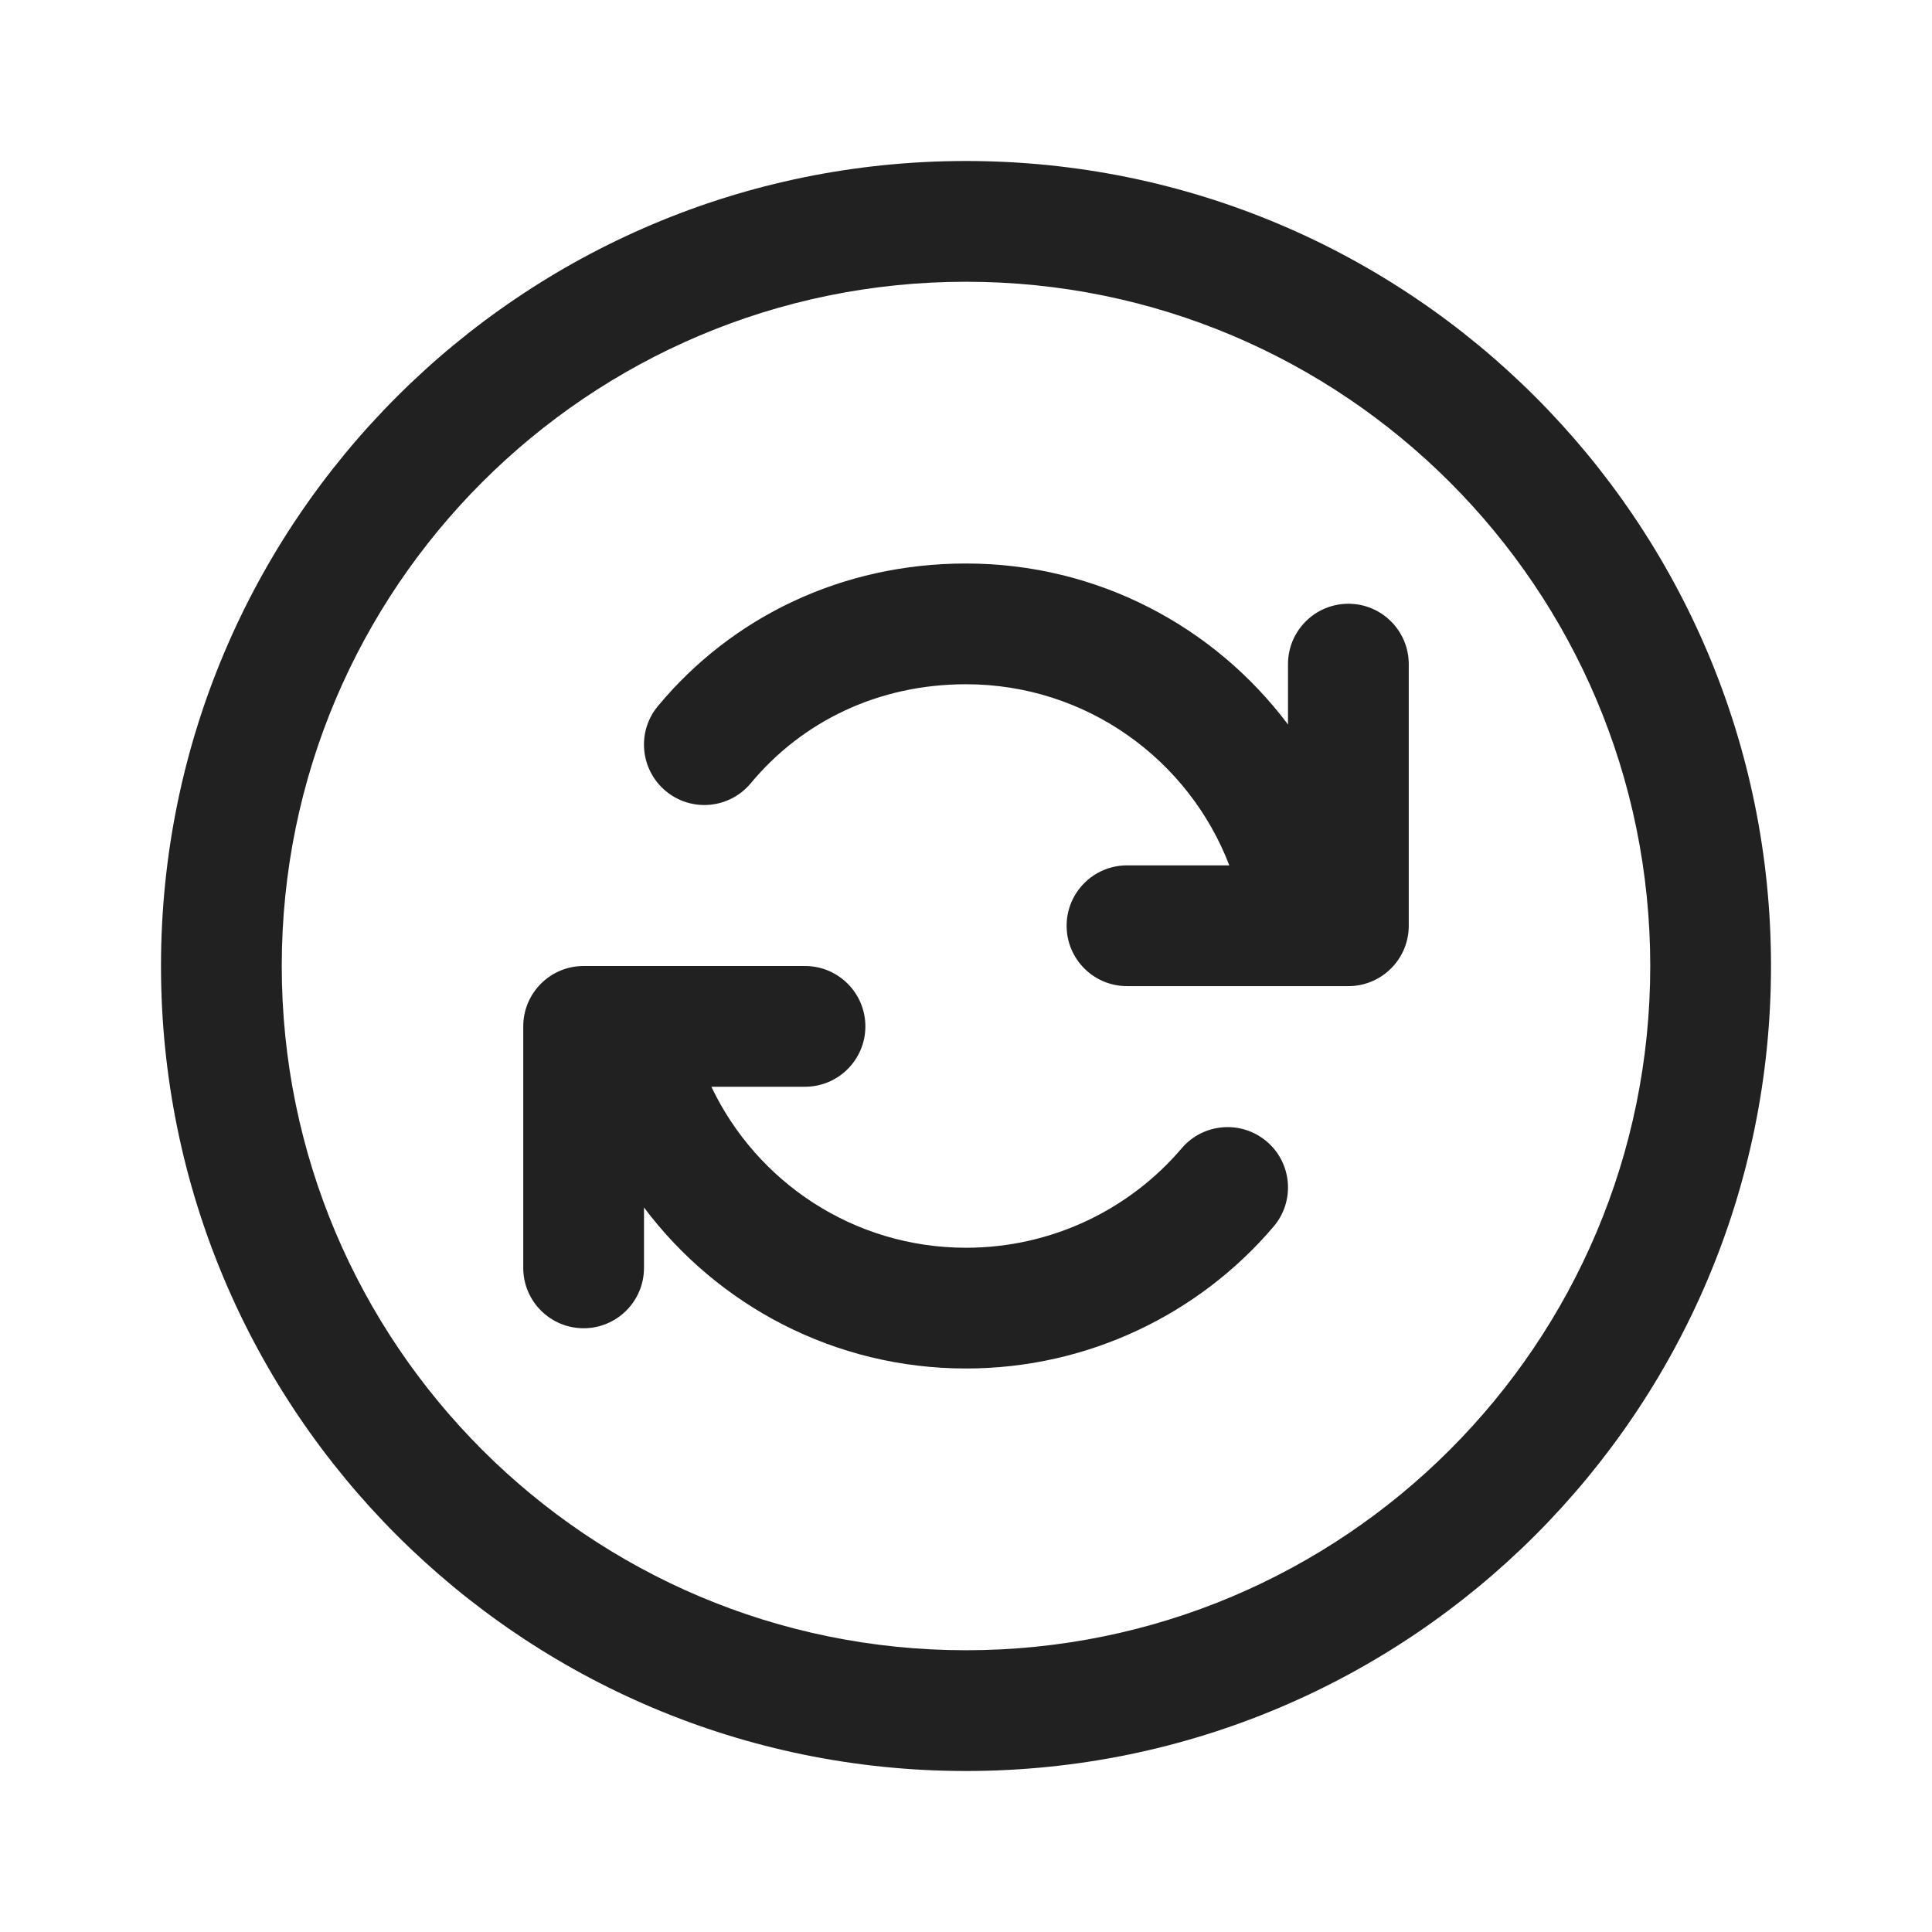
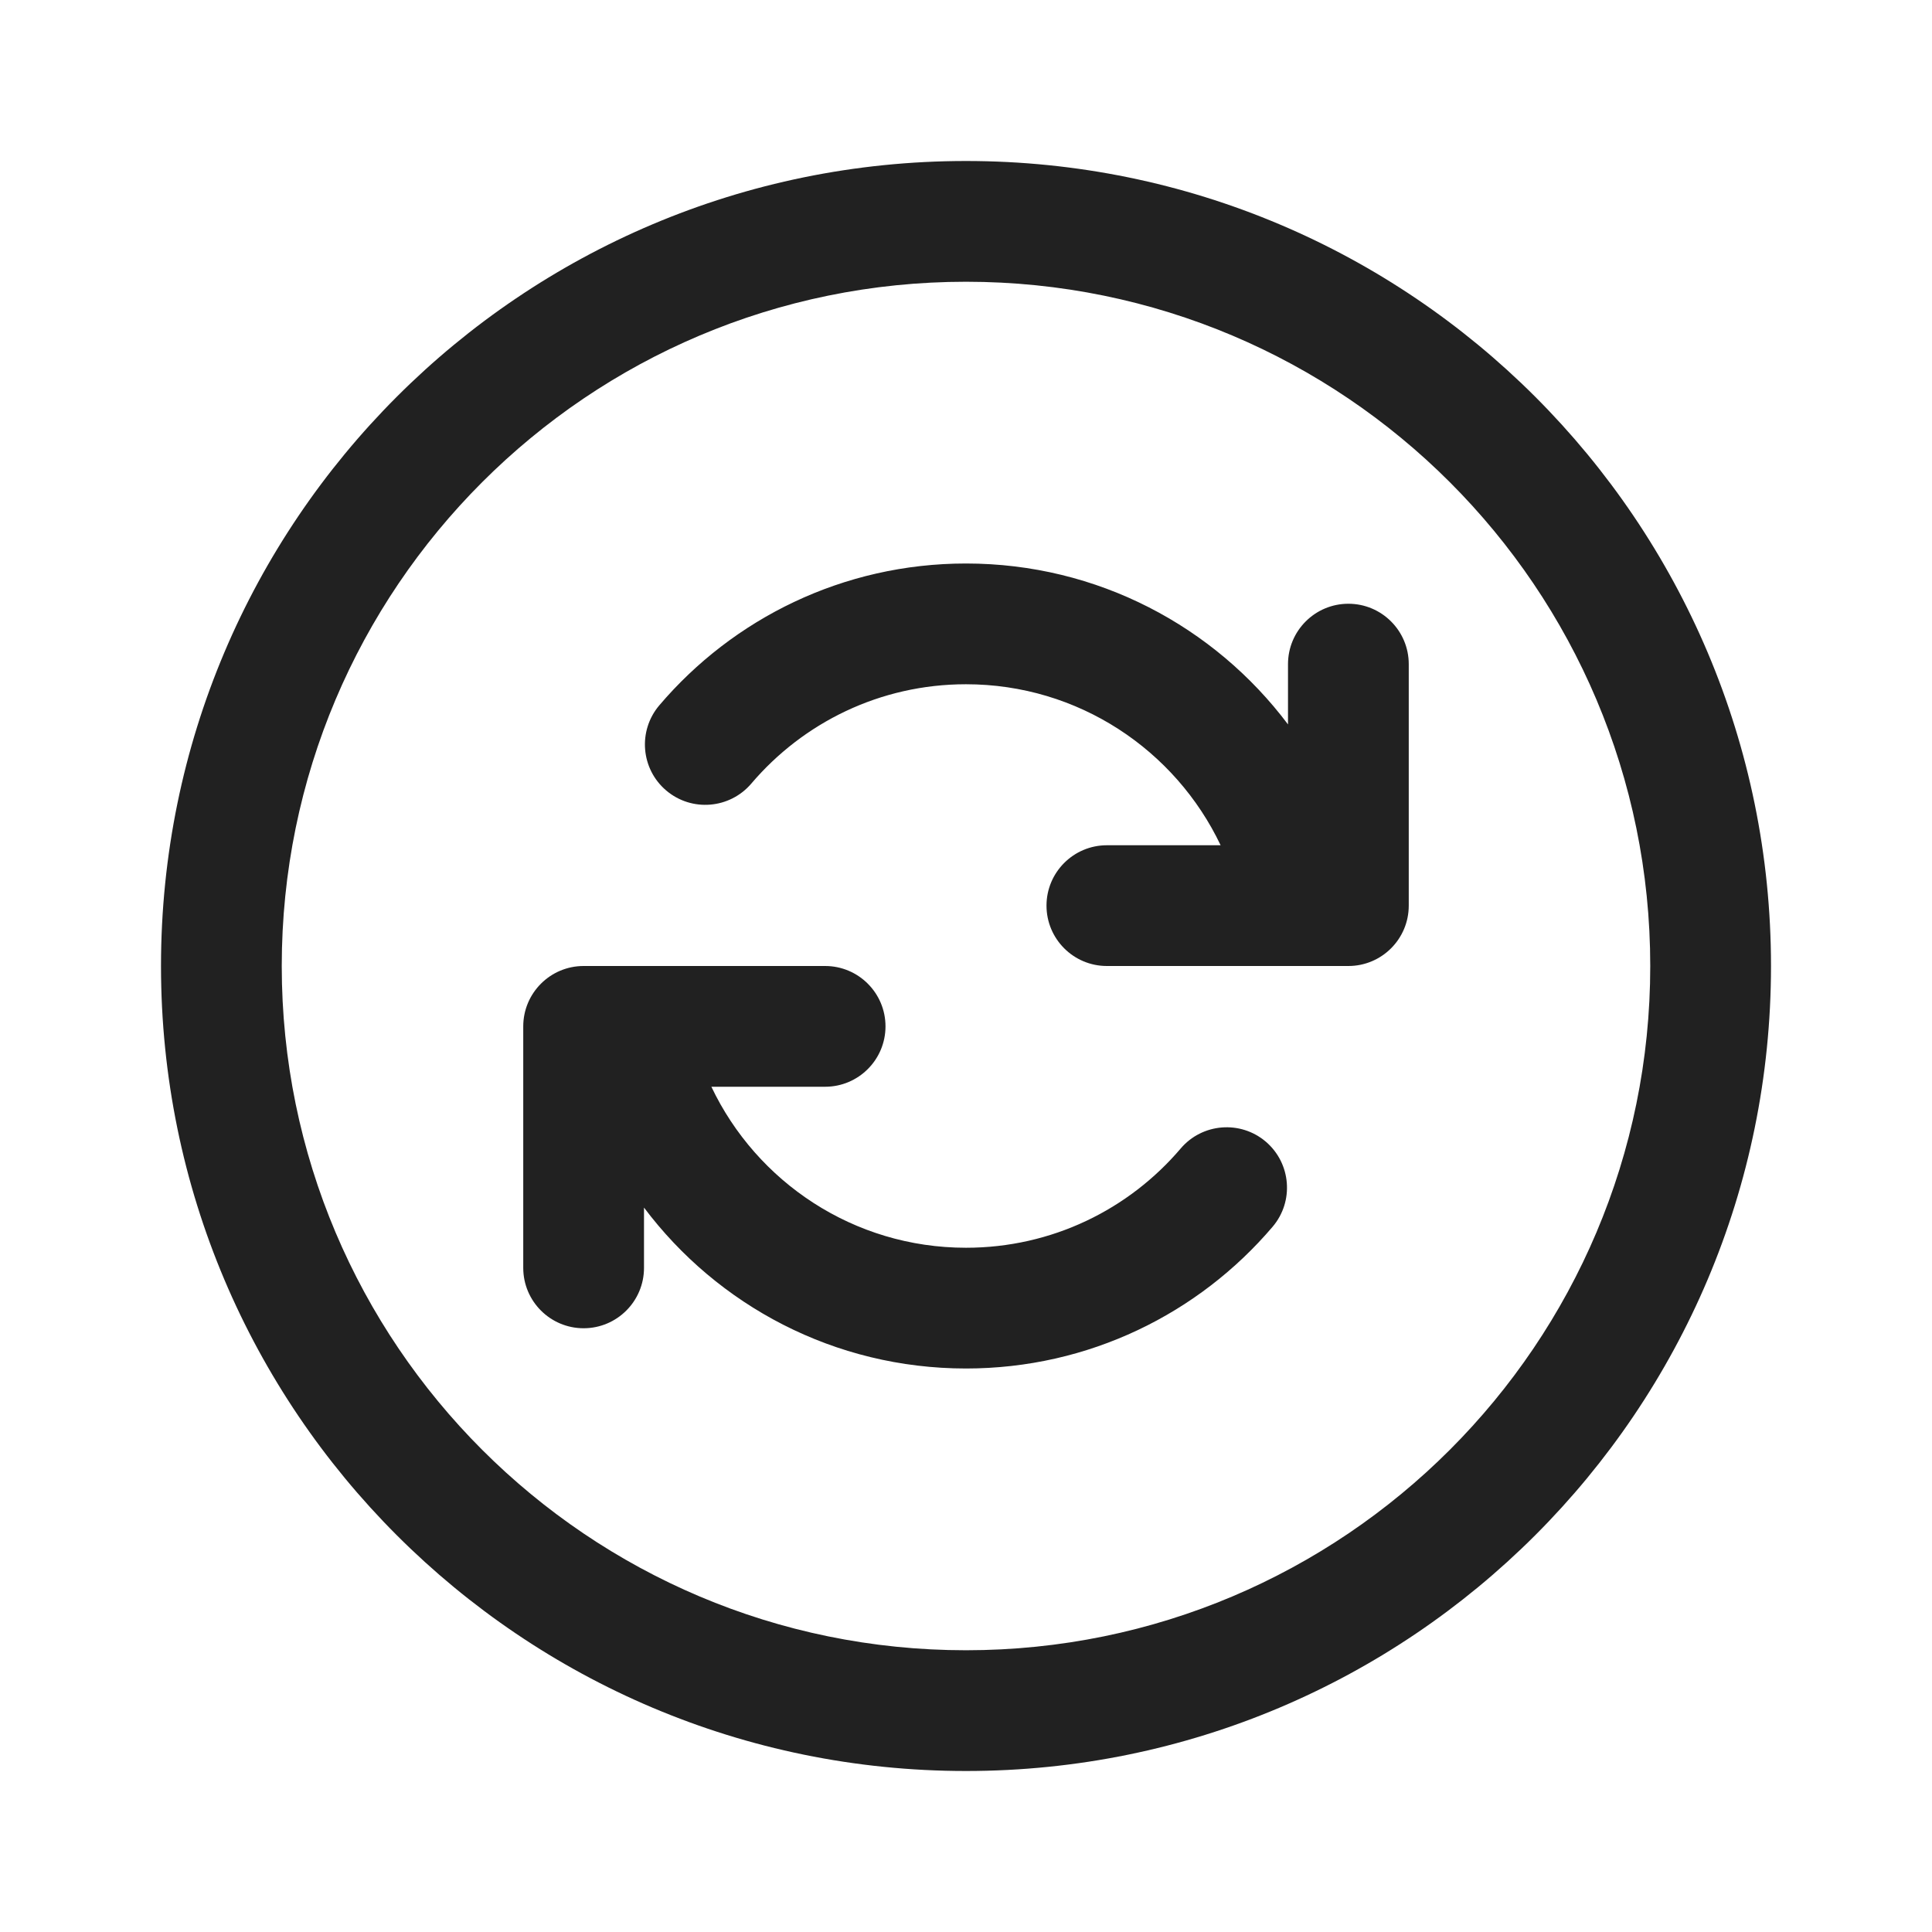
<svg xmlns="http://www.w3.org/2000/svg" width="24" height="24" viewBox="0 0 24 24" fill="none">
-   <path d="M16 8.25C16 7.836 16.336 7.5 16.75 7.5C17.164 7.5 17.5 7.836 17.5 8.25V11.5C17.5 11.914 17.164 12.25 16.75 12.25H14C13.586 12.25 13.25 11.914 13.25 11.5C13.25 11.086 13.586 10.75 14 10.75H15.271C14.767 9.434 13.492 8.5 12 8.5C10.907 8.5 9.963 8.964 9.327 9.729C9.062 10.048 8.589 10.092 8.271 9.827C7.952 9.562 7.908 9.089 8.173 8.771C9.096 7.66 10.463 7 12 7C13.636 7 15.088 7.785 16 9V8.25ZM8 15V15.75C8 16.164 7.664 16.5 7.25 16.5C6.836 16.5 6.5 16.164 6.5 15.75V12.75C6.5 12.336 6.836 12 7.25 12H10C10.414 12 10.75 12.336 10.75 12.75C10.75 13.164 10.414 13.5 10 13.5H8.837C9.399 14.683 10.605 15.5 12 15.5C13.071 15.5 14.037 15.02 14.679 14.265C14.947 13.95 15.42 13.912 15.736 14.18C16.051 14.448 16.09 14.921 15.821 15.237C14.904 16.316 13.525 17 12 17C10.364 17 8.912 16.214 8 15ZM12 2C6.477 2 2 6.477 2 12C2 17.523 6.477 22 12 22C17.523 22 22 17.523 22 12C22 6.477 17.523 2 12 2ZM20.5 12C20.5 16.694 16.694 20.5 12 20.5C7.306 20.5 3.5 16.694 3.5 12C3.5 7.306 7.306 3.5 12 3.5C16.694 3.5 20.5 7.306 20.5 12Z" fill="#212121" />
+   <path d="M3.5 12C3.5 7.306 7.306 3.5 12 3.5C16.694 3.5 20.5 7.306 20.5 12C20.5 16.694 16.694 20.5 12 20.5C7.306 20.5 3.5 16.694 3.5 12ZM12 2C6.477 2 2 6.477 2 12C2 17.523 6.477 22 12 22C17.523 22 22 17.523 22 12C22 6.477 17.523 2 12 2ZM17.5 8.25C17.5 7.836 17.164 7.5 16.75 7.5C16.336 7.5 16 7.836 16 8.25V8.999C15.088 7.785 13.636 7 12 7C10.473 7 9.106 7.685 8.19 8.762C7.922 9.078 7.96 9.551 8.275 9.819C8.591 10.088 9.064 10.049 9.333 9.734C9.976 8.978 10.932 8.5 12 8.5C13.396 8.5 14.601 9.318 15.163 10.5H13.75C13.336 10.5 13 10.836 13 11.25C13 11.664 13.336 12 13.75 12H16.75C17.164 12 17.5 11.664 17.5 11.25V8.25ZM7.25 16.5C6.836 16.5 6.5 16.164 6.5 15.75V12.75C6.5 12.336 6.836 12 7.25 12H10.25C10.664 12 11 12.336 11 12.75C11 13.164 10.664 13.5 10.25 13.5H8.837C9.399 14.682 10.604 15.5 12 15.5C13.068 15.5 14.024 15.023 14.667 14.267C14.935 13.952 15.409 13.914 15.724 14.182C16.039 14.451 16.077 14.924 15.809 15.239C14.893 16.316 13.526 17 12 17C10.364 17 8.912 16.215 8 15.001V15.75C8 16.164 7.664 16.5 7.25 16.5Z" fill="#212121" />
</svg>
